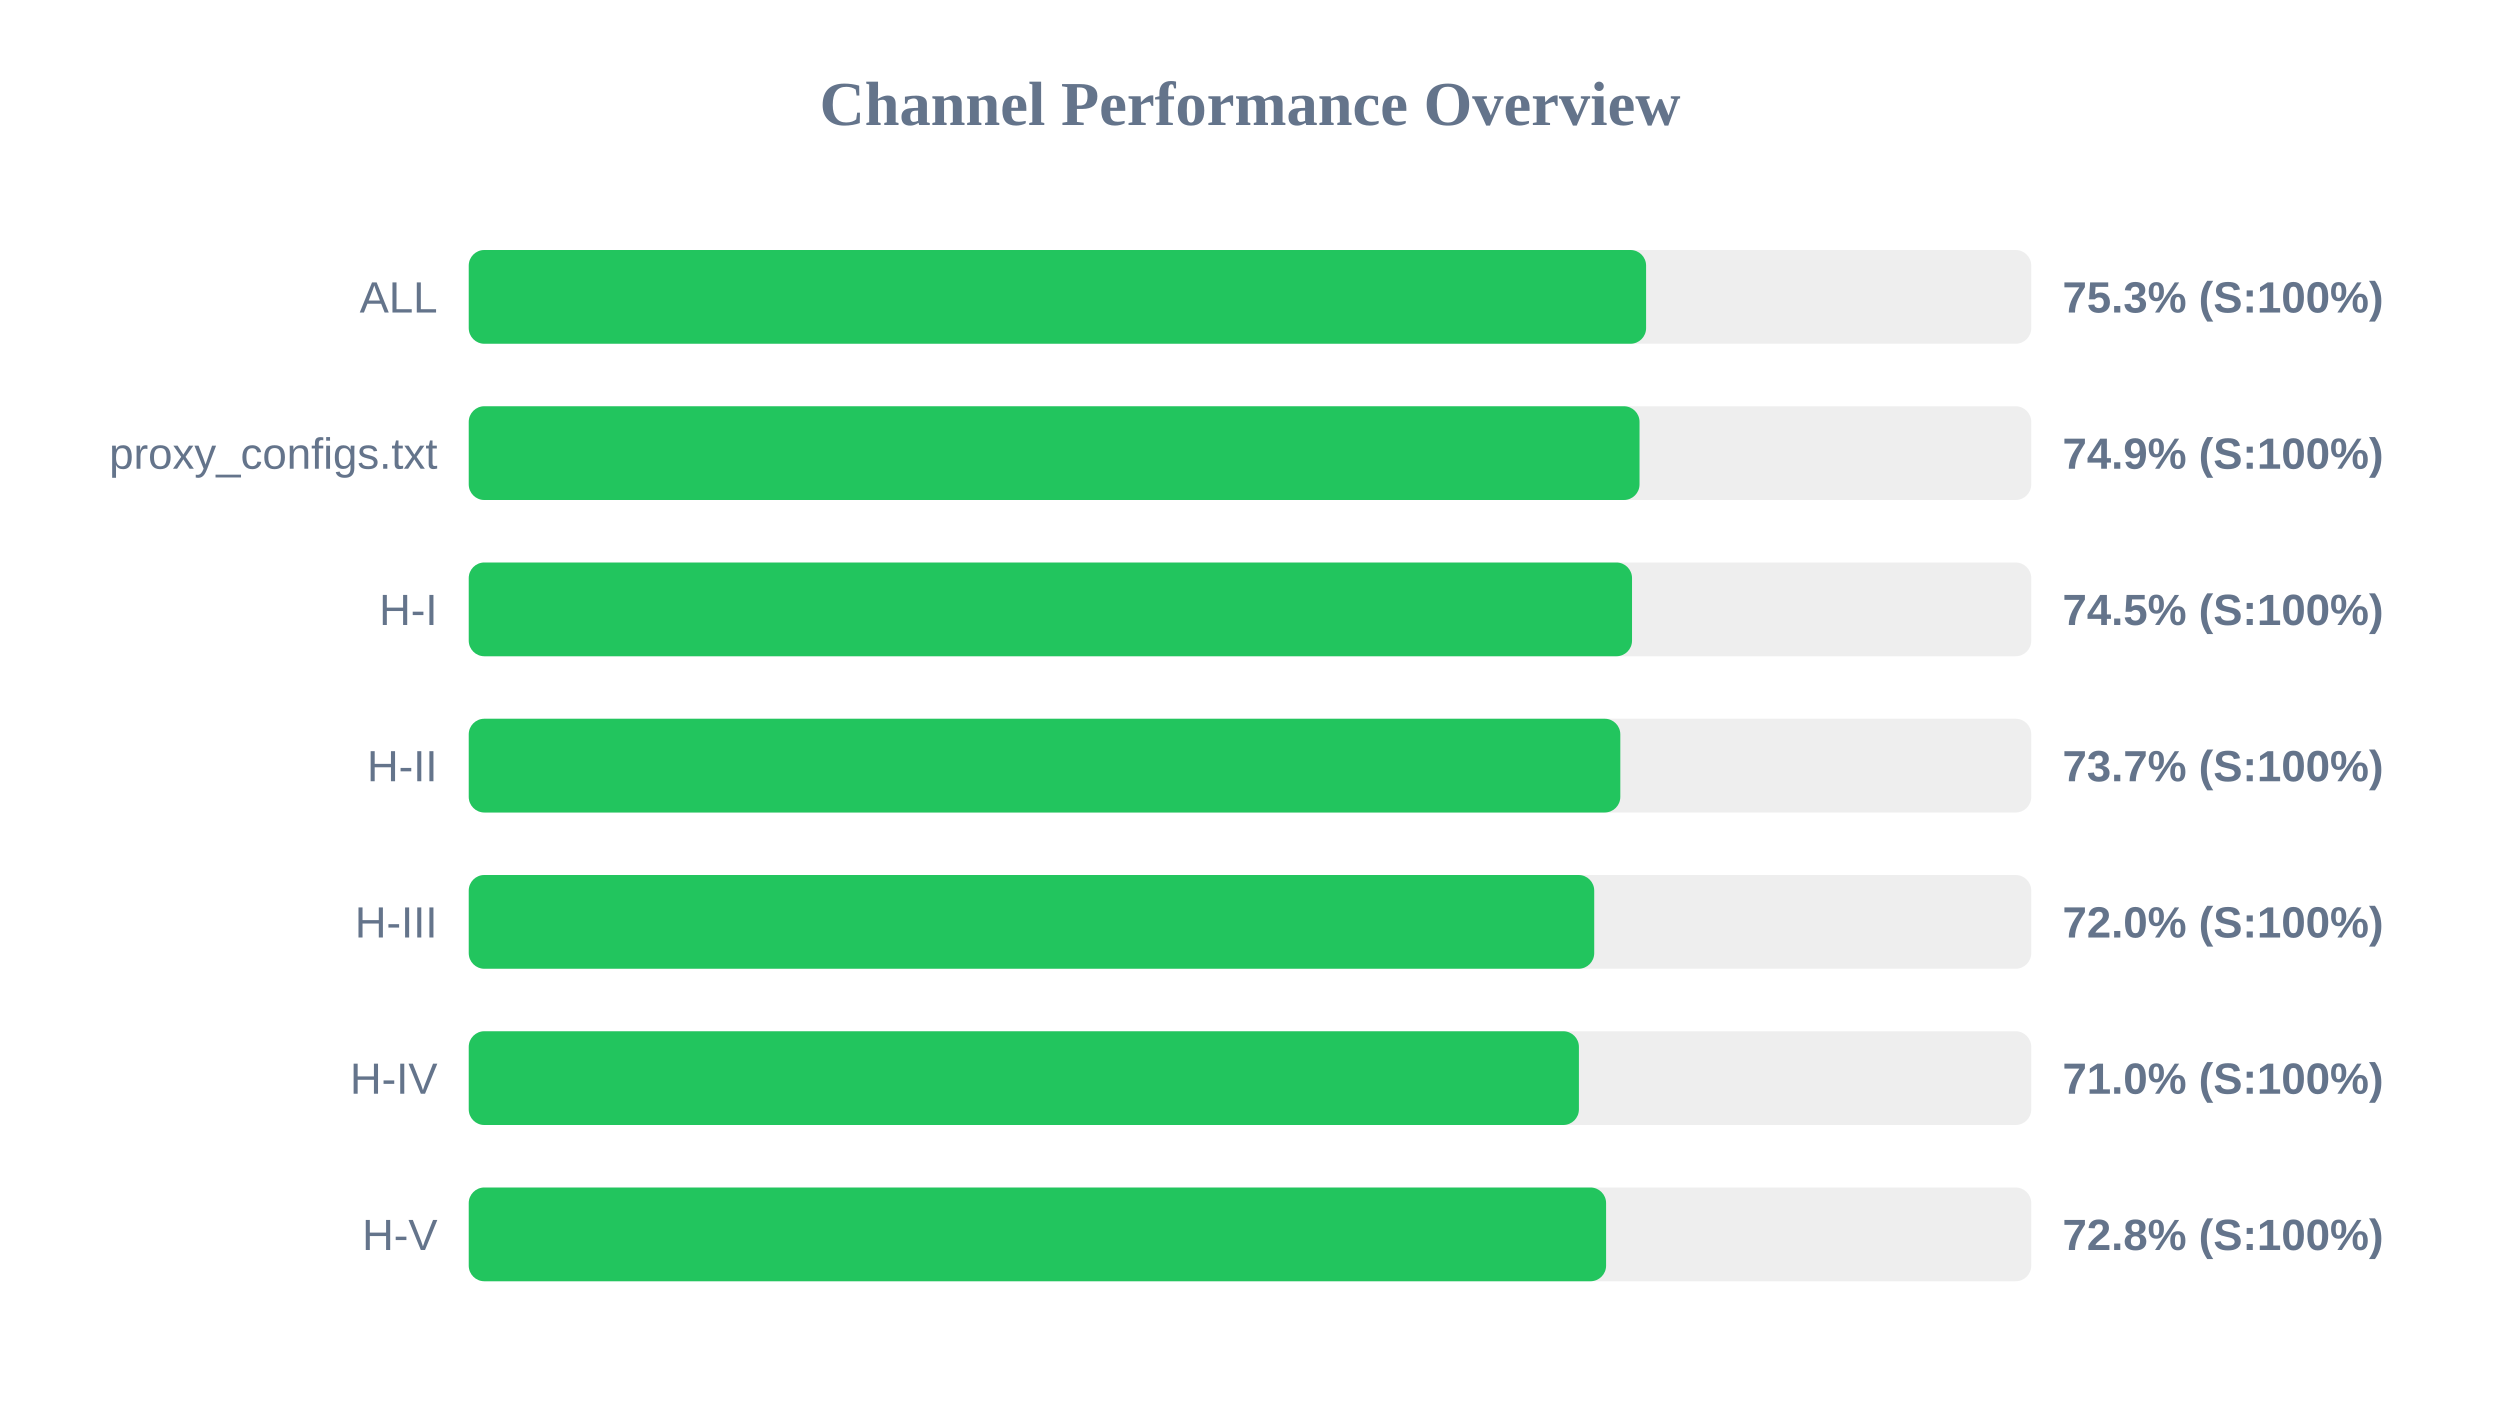
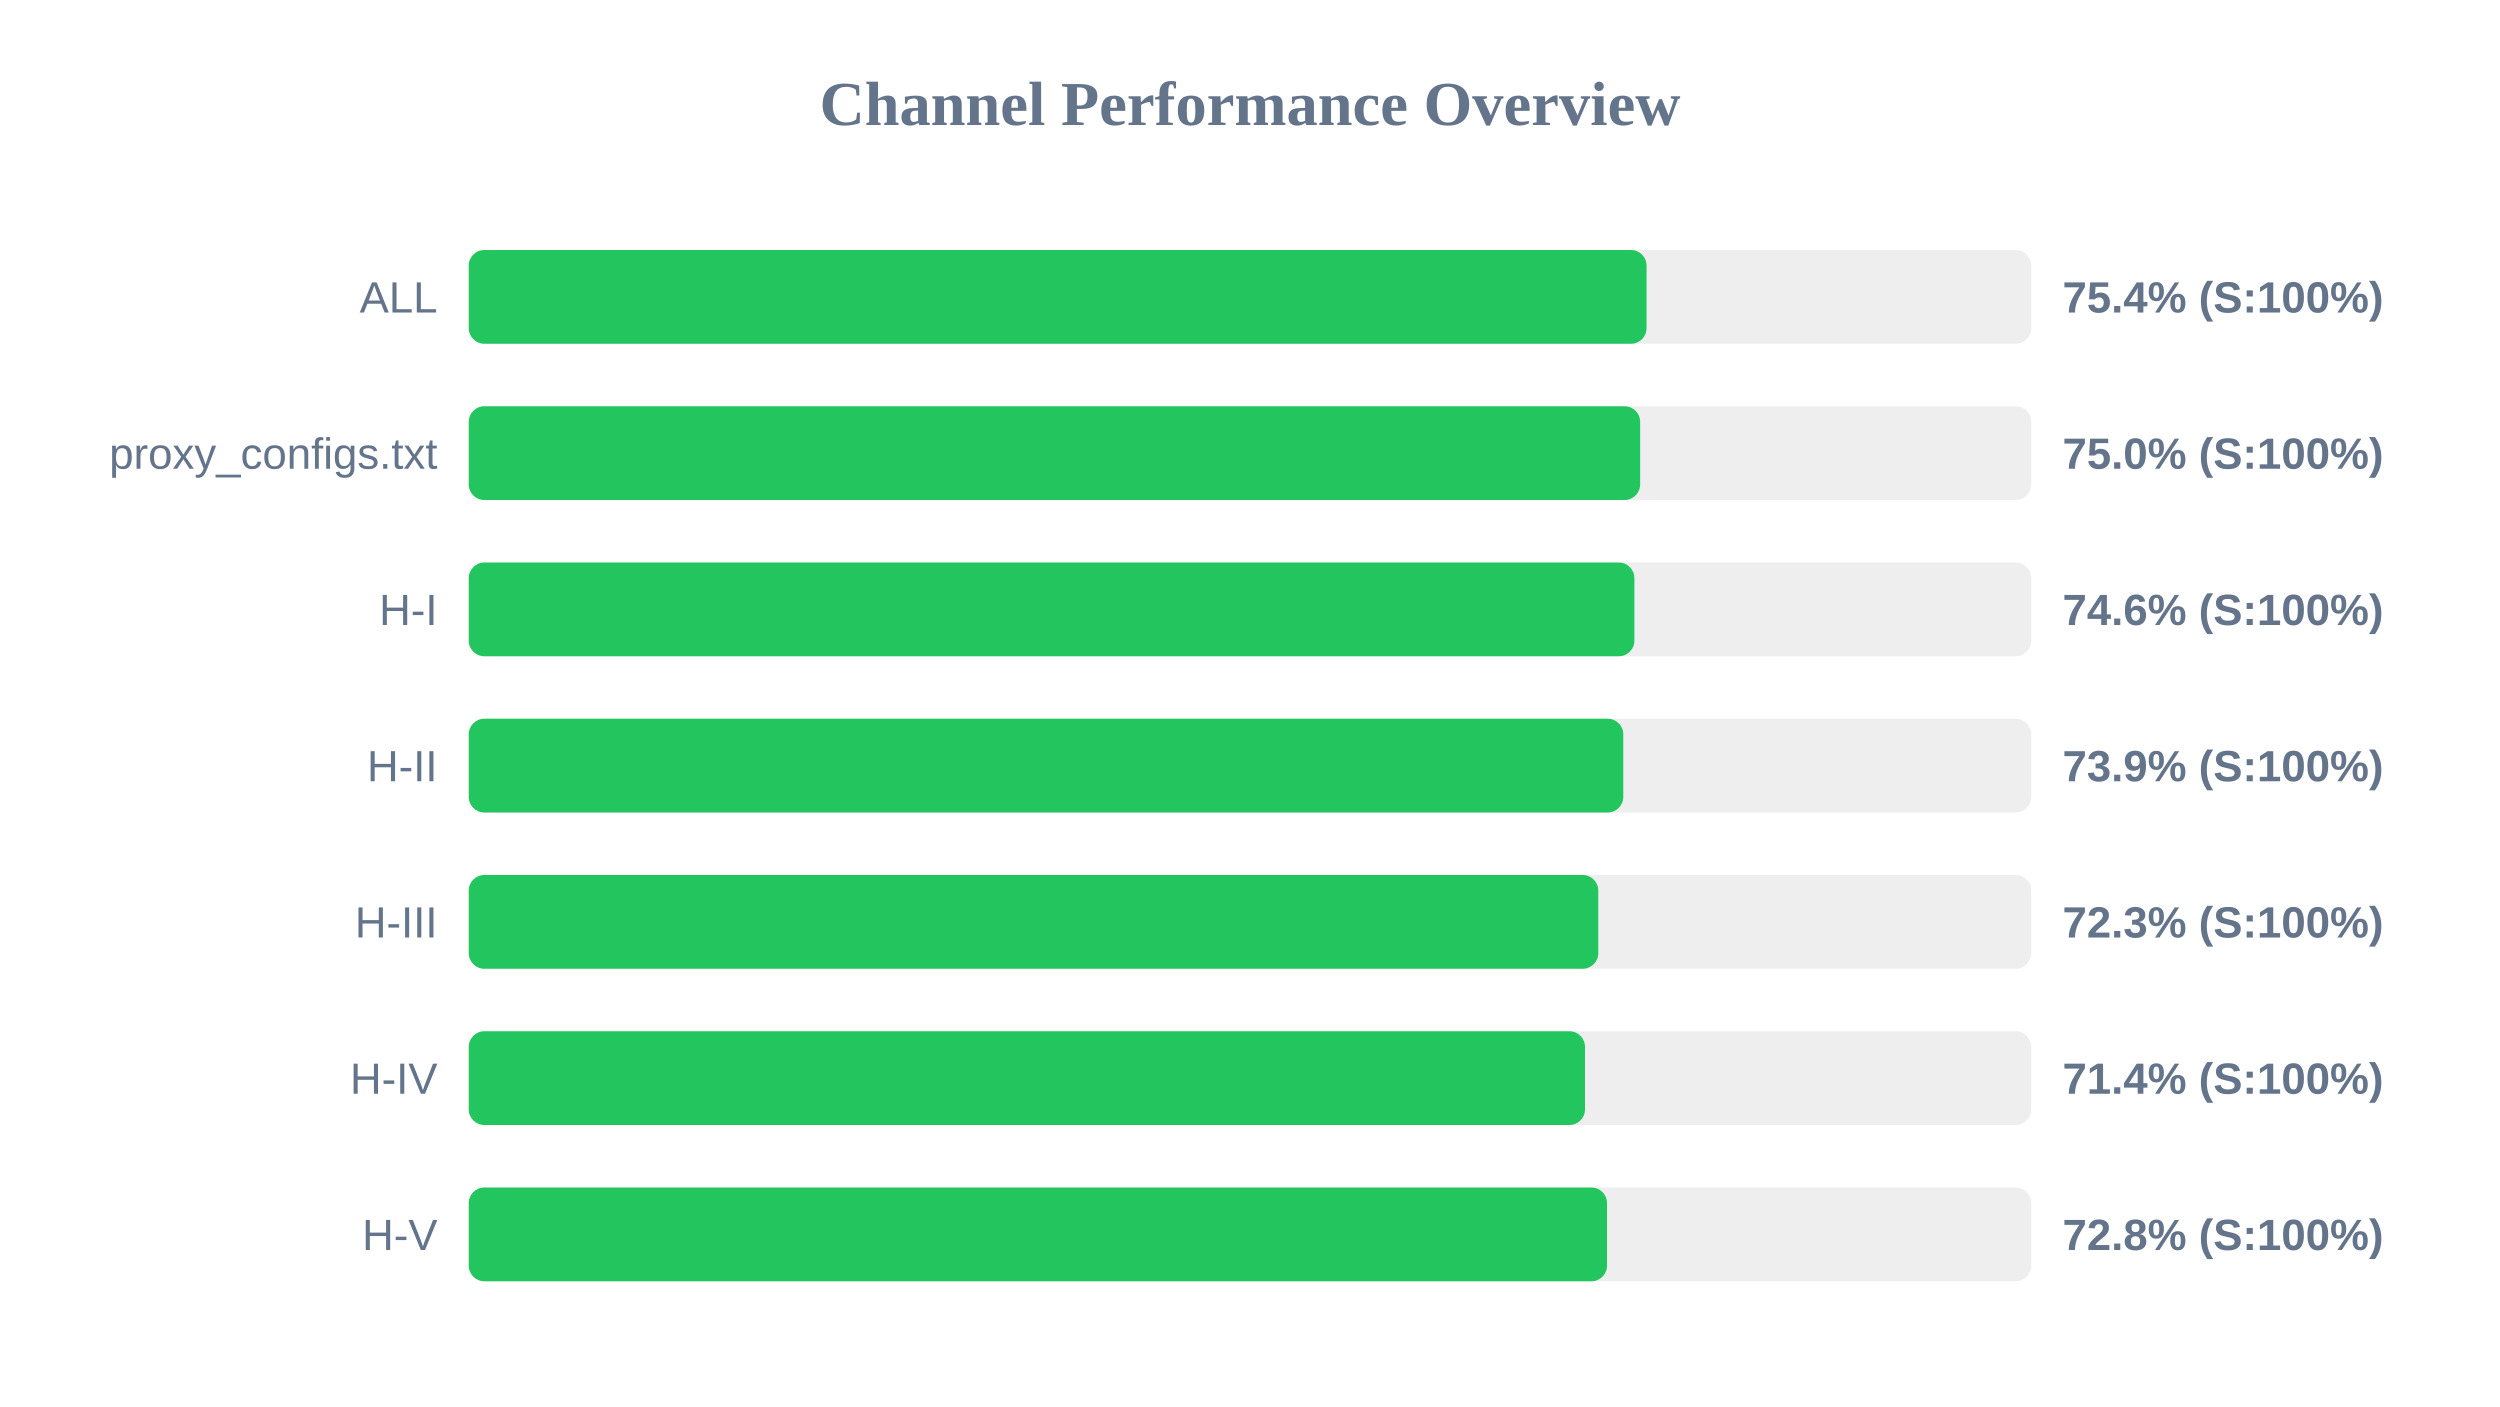
<svg xmlns="http://www.w3.org/2000/svg" width="800" height="450" version="1.1">
  <style>
        .row { font: 14px Arial; fill: #64748b; }
        .score { font: bold 14px Arial; fill: #64748b; }
    </style>
  <text x="400" y="40" text-anchor="middle" font-size="20px" font-weight="bold" fill="#64748b">Channel Performance Overview</text>
  <rect x="150" y="80" width="500" height="30" fill="#eee" rx="5" />
-   <rect x="150" y="80" width="376.75" height="30" fill="#22c55e" rx="5" />
+   <rect x="150" y="80" width="376.9" height="30" fill="#22c55e" rx="5" />
  <text x="140" y="100" text-anchor="end" class="row">ALL</text>
-   <text x="660" y="100" text-anchor="start" class="score">75.3% (S:100%)</text>
+   <text x="660" y="100" text-anchor="start" class="score">75.4% (S:100%)</text>
  <rect x="150" y="130" width="500" height="30" fill="#eee" rx="5" />
-   <rect x="150" y="130" width="374.65" height="30" fill="#22c55e" rx="5" />
+   <rect x="150" y="130" width="374.85" height="30" fill="#22c55e" rx="5" />
  <text x="140" y="150" text-anchor="end" class="row">proxy_configs.txt</text>
-   <text x="660" y="150" text-anchor="start" class="score">74.9% (S:100%)</text>
+   <text x="660" y="150" text-anchor="start" class="score">75.0% (S:100%)</text>
  <rect x="150" y="180" width="500" height="30" fill="#eee" rx="5" />
-   <rect x="150" y="180" width="372.25" height="30" fill="#22c55e" rx="5" />
+   <rect x="150" y="180" width="373.0" height="30" fill="#22c55e" rx="5" />
  <text x="140" y="200" text-anchor="end" class="row">H-I</text>
-   <text x="660" y="200" text-anchor="start" class="score">74.5% (S:100%)</text>
+   <text x="660" y="200" text-anchor="start" class="score">74.6% (S:100%)</text>
  <rect x="150" y="230" width="500" height="30" fill="#eee" rx="5" />
-   <rect x="150" y="230" width="368.5" height="30" fill="#22c55e" rx="5" />
+   <rect x="150" y="230" width="369.45" height="30" fill="#22c55e" rx="5" />
  <text x="140" y="250" text-anchor="end" class="row">H-II</text>
-   <text x="660" y="250" text-anchor="start" class="score">73.7% (S:100%)</text>
+   <text x="660" y="250" text-anchor="start" class="score">73.9% (S:100%)</text>
  <rect x="150" y="280" width="500" height="30" fill="#eee" rx="5" />
-   <rect x="150" y="280" width="360.15" height="30" fill="#22c55e" rx="5" />
+   <rect x="150" y="280" width="361.45" height="30" fill="#22c55e" rx="5" />
  <text x="140" y="300" text-anchor="end" class="row">H-III</text>
-   <text x="660" y="300" text-anchor="start" class="score">72.0% (S:100%)</text>
+   <text x="660" y="300" text-anchor="start" class="score">72.3% (S:100%)</text>
  <rect x="150" y="330" width="500" height="30" fill="#eee" rx="5" />
-   <rect x="150" y="330" width="355.25" height="30" fill="#22c55e" rx="5" />
+   <rect x="150" y="330" width="357.2" height="30" fill="#22c55e" rx="5" />
  <text x="140" y="350" text-anchor="end" class="row">H-IV</text>
-   <text x="660" y="350" text-anchor="start" class="score">71.0% (S:100%)</text>
+   <text x="660" y="350" text-anchor="start" class="score">71.4% (S:100%)</text>
  <rect x="150" y="380" width="500" height="30" fill="#eee" rx="5" />
-   <rect x="150" y="380" width="363.95" height="30" fill="#22c55e" rx="5" />
+   <rect x="150" y="380" width="364.25" height="30" fill="#22c55e" rx="5" />
  <text x="140" y="400" text-anchor="end" class="row">H-V</text>
  <text x="660" y="400" text-anchor="start" class="score">72.8% (S:100%)</text>
</svg>
